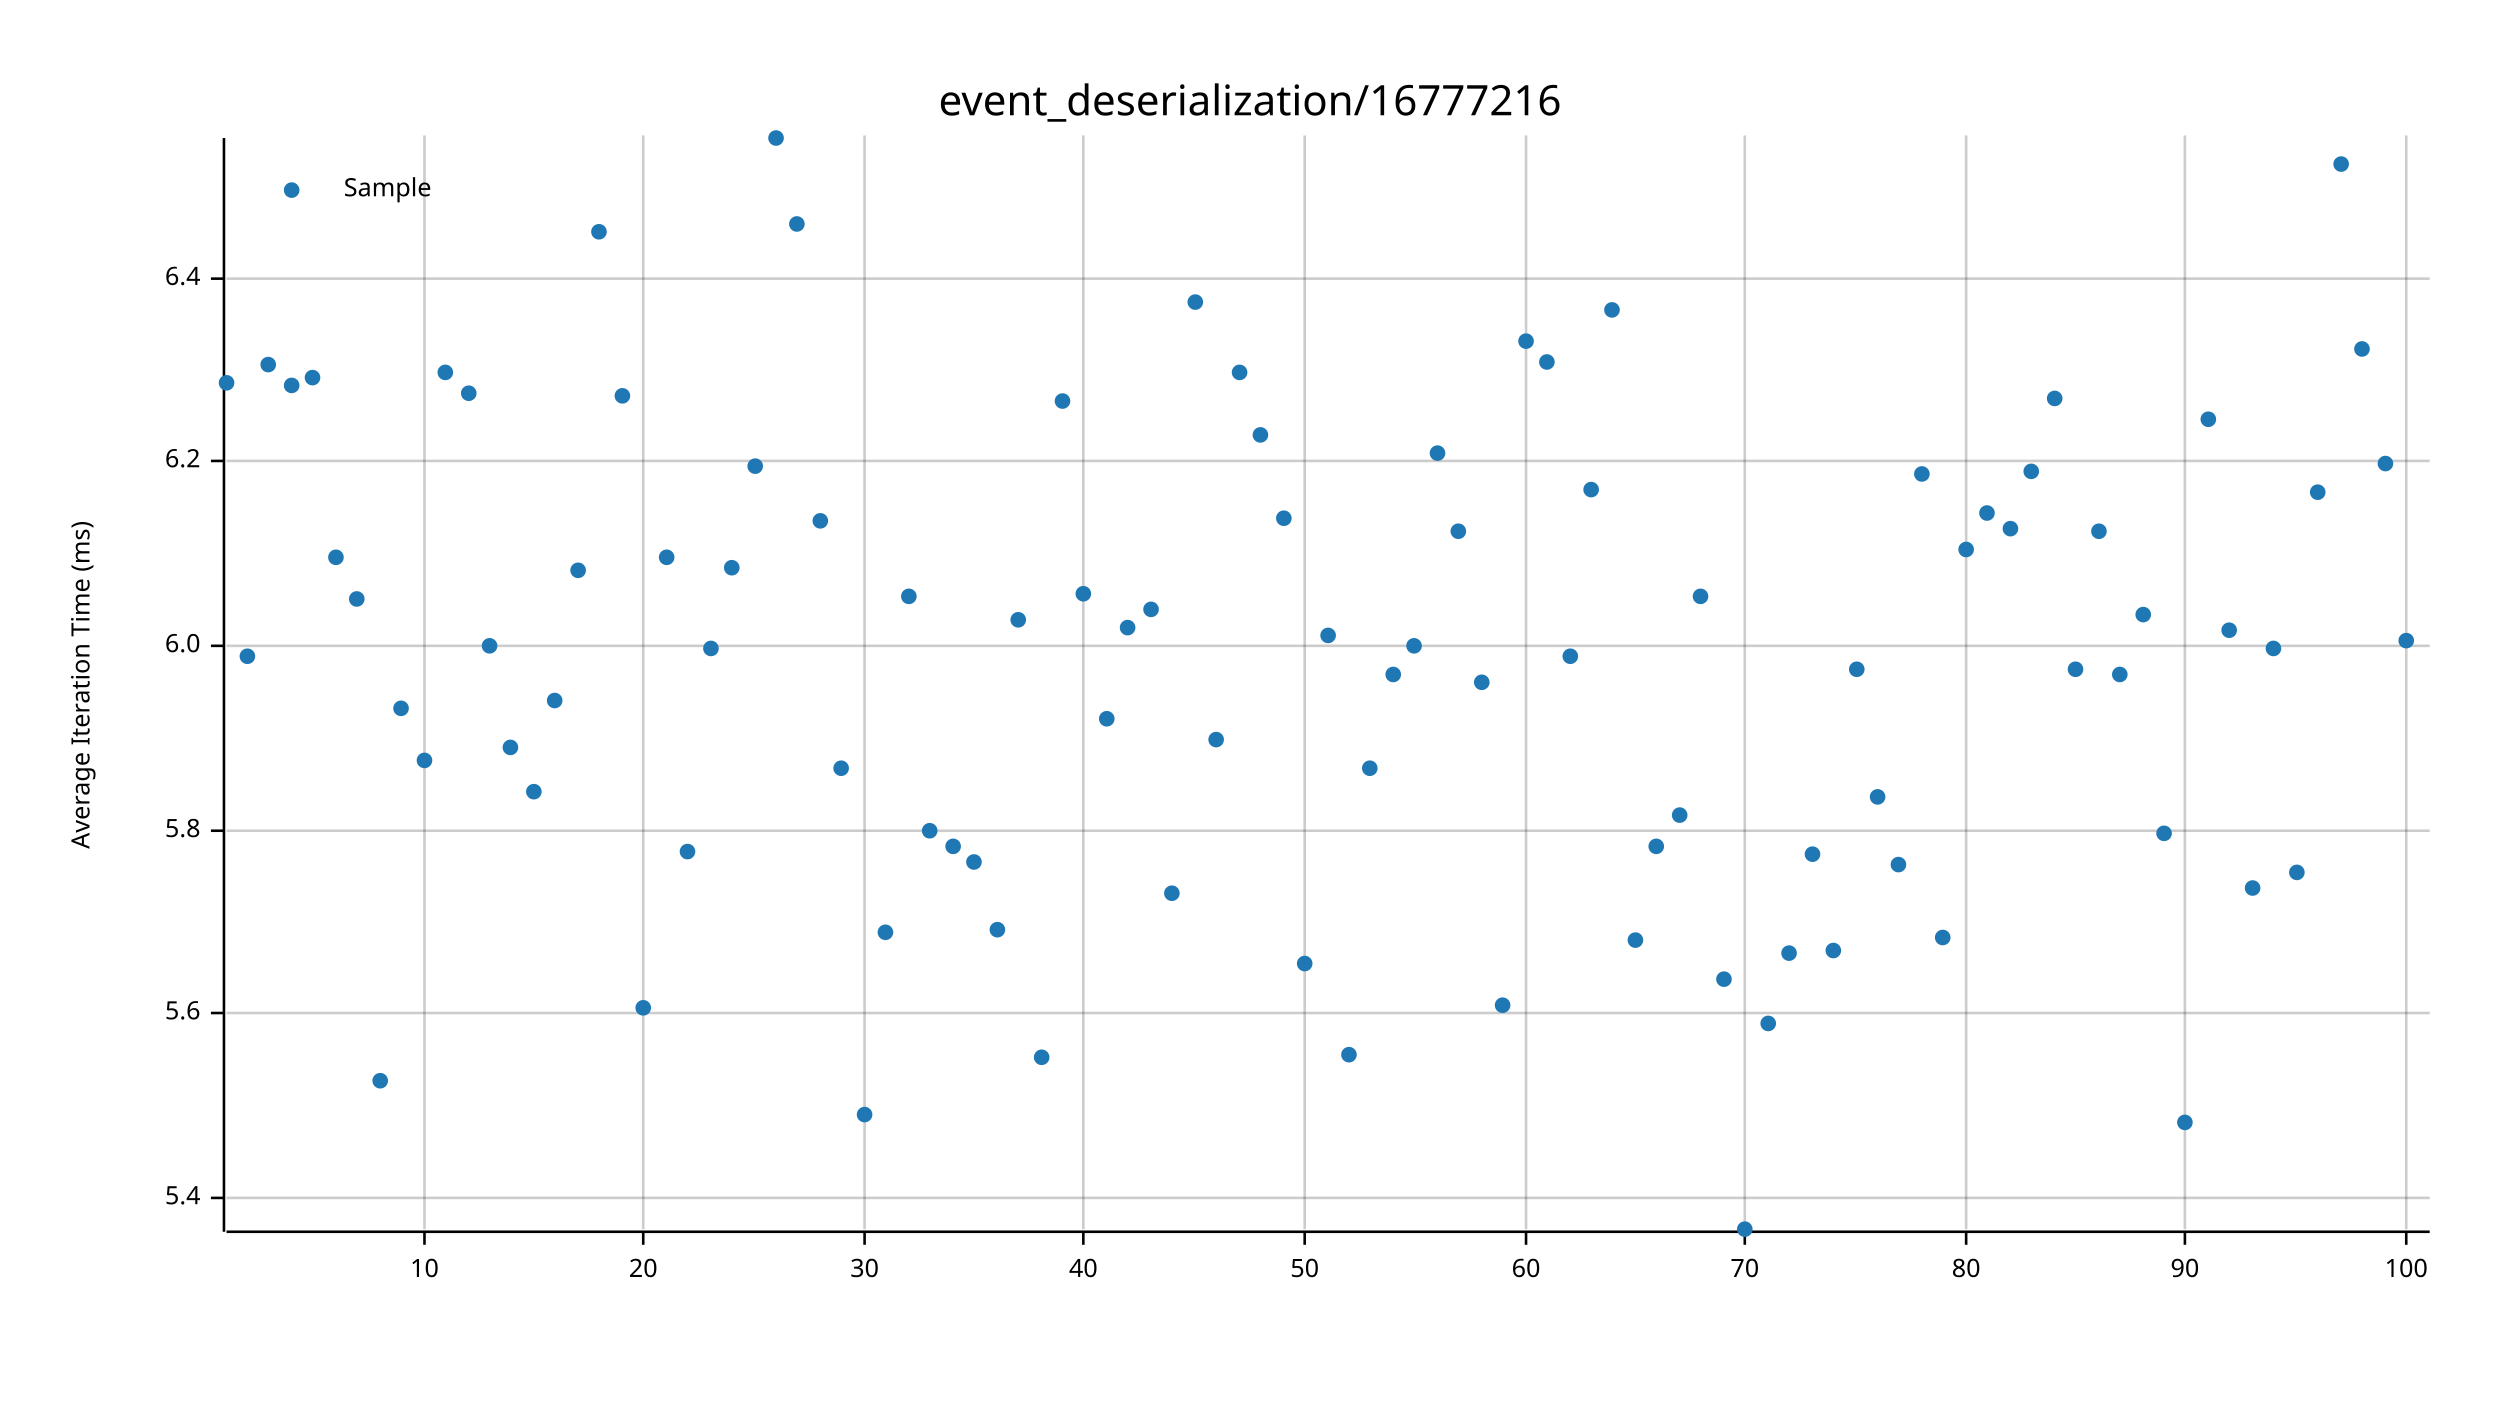
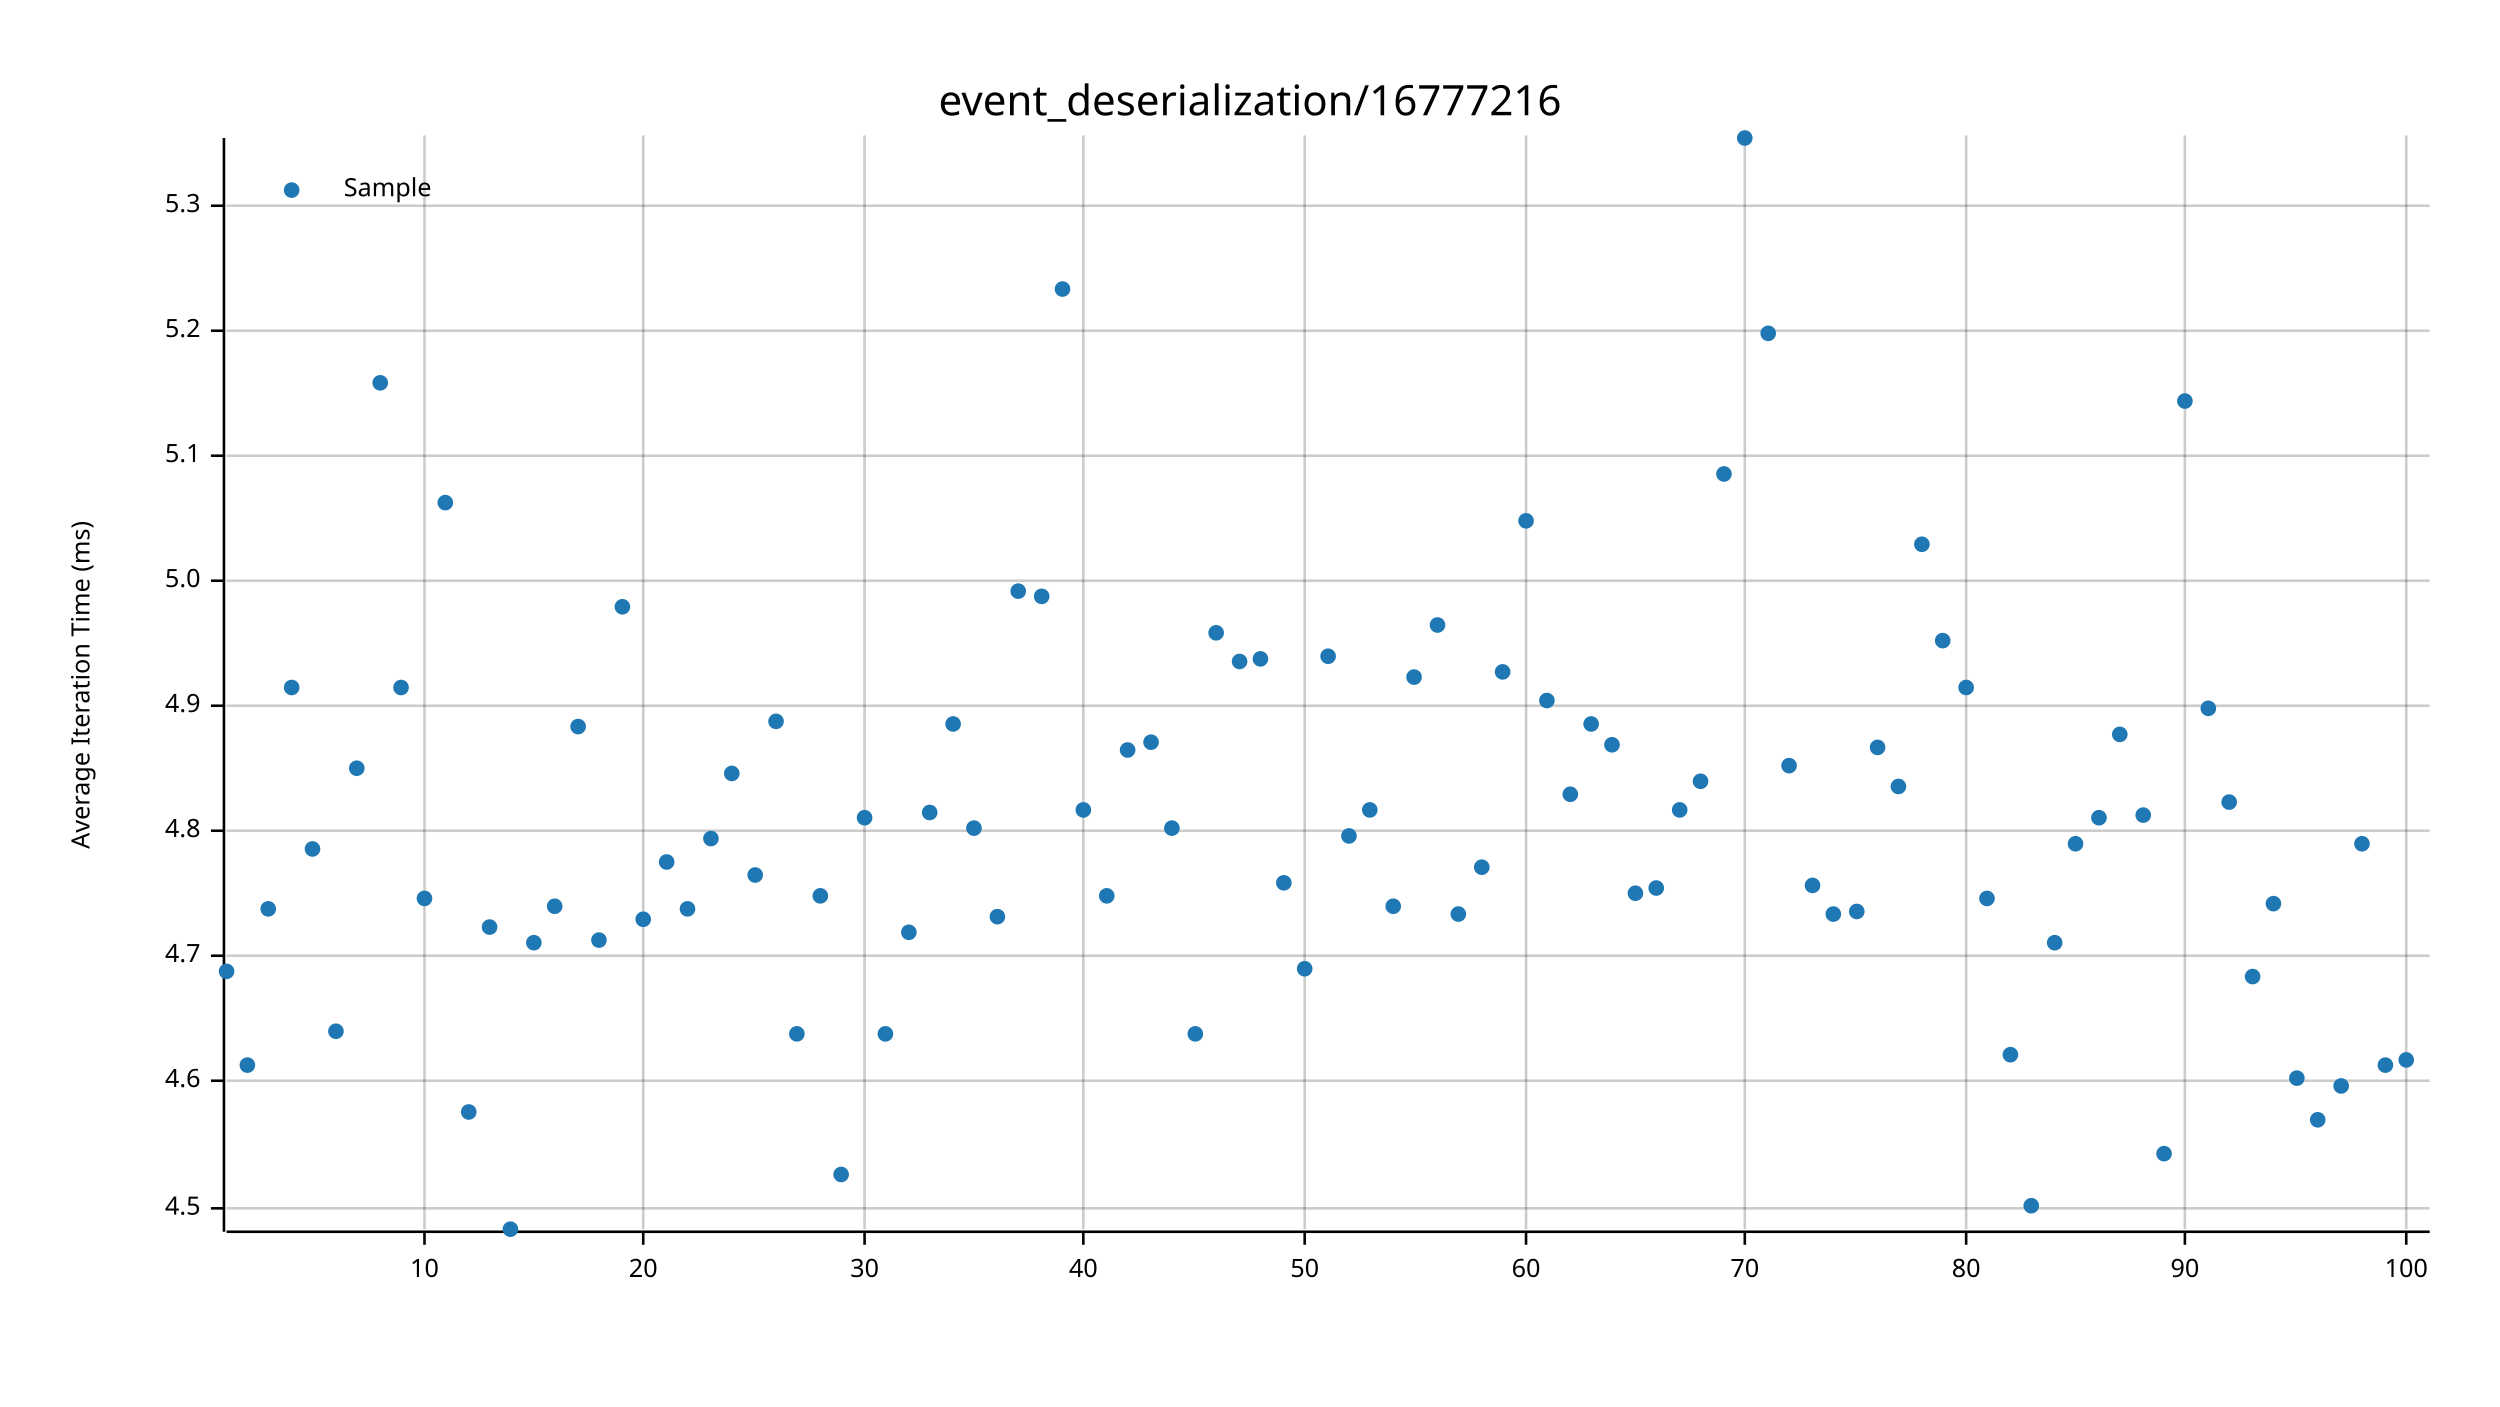
<svg xmlns="http://www.w3.org/2000/svg" width="960" height="540" viewBox="0 0 960 540">
  <text x="480" y="32" dy="0.76em" text-anchor="middle" font-family="sans-serif" font-size="16.129" opacity="1" fill="#000000">
event_deserialization/16777216
</text>
  <text x="27" y="263" dy="0.76em" text-anchor="middle" font-family="sans-serif" font-size="9.677" opacity="1" fill="#000000" transform="rotate(270, 27, 263)">
Average Iteration Time (ms)
</text>
  <line opacity="0.2" stroke="#000000" stroke-width="1" x1="163" y1="472" x2="163" y2="52" />
  <line opacity="0.2" stroke="#000000" stroke-width="1" x1="247" y1="472" x2="247" y2="52" />
  <line opacity="0.2" stroke="#000000" stroke-width="1" x1="332" y1="472" x2="332" y2="52" />
  <line opacity="0.2" stroke="#000000" stroke-width="1" x1="416" y1="472" x2="416" y2="52" />
  <line opacity="0.2" stroke="#000000" stroke-width="1" x1="501" y1="472" x2="501" y2="52" />
  <line opacity="0.2" stroke="#000000" stroke-width="1" x1="586" y1="472" x2="586" y2="52" />
  <line opacity="0.2" stroke="#000000" stroke-width="1" x1="670" y1="472" x2="670" y2="52" />
  <line opacity="0.2" stroke="#000000" stroke-width="1" x1="755" y1="472" x2="755" y2="52" />
  <line opacity="0.2" stroke="#000000" stroke-width="1" x1="839" y1="472" x2="839" y2="52" />
  <line opacity="0.2" stroke="#000000" stroke-width="1" x1="924" y1="472" x2="924" y2="52" />
-   <line opacity="0.2" stroke="#000000" stroke-width="1" x1="87" y1="460" x2="933" y2="460" />
-   <line opacity="0.2" stroke="#000000" stroke-width="1" x1="87" y1="389" x2="933" y2="389" />
+   <line opacity="0.2" stroke="#000000" stroke-width="1" x1="87" y1="464" x2="933" y2="464" />
+   <line opacity="0.2" stroke="#000000" stroke-width="1" x1="87" y1="415" x2="933" y2="415" />
+   <line opacity="0.2" stroke="#000000" stroke-width="1" x1="87" y1="367" x2="933" y2="367" />
  <line opacity="0.2" stroke="#000000" stroke-width="1" x1="87" y1="319" x2="933" y2="319" />
-   <line opacity="0.2" stroke="#000000" stroke-width="1" x1="87" y1="248" x2="933" y2="248" />
-   <line opacity="0.2" stroke="#000000" stroke-width="1" x1="87" y1="177" x2="933" y2="177" />
-   <line opacity="0.2" stroke="#000000" stroke-width="1" x1="87" y1="107" x2="933" y2="107" />
+   <line opacity="0.2" stroke="#000000" stroke-width="1" x1="87" y1="271" x2="933" y2="271" />
+   <line opacity="0.2" stroke="#000000" stroke-width="1" x1="87" y1="223" x2="933" y2="223" />
+   <line opacity="0.2" stroke="#000000" stroke-width="1" x1="87" y1="175" x2="933" y2="175" />
+   <line opacity="0.2" stroke="#000000" stroke-width="1" x1="87" y1="127" x2="933" y2="127" />
+   <line opacity="0.2" stroke="#000000" stroke-width="1" x1="87" y1="79" x2="933" y2="79" />
  <polyline fill="none" opacity="1" stroke="#000000" stroke-width="1" points="86,53 86,473 " />
-   <text x="77" y="460" dy="0.5ex" text-anchor="end" font-family="sans-serif" font-size="9.677" opacity="1" fill="#000000">
- 5.4
- </text>
-   <polyline fill="none" opacity="1" stroke="#000000" stroke-width="1" points="81,460 86,460 " />
-   <text x="77" y="389" dy="0.5ex" text-anchor="end" font-family="sans-serif" font-size="9.677" opacity="1" fill="#000000">
- 5.6
- </text>
-   <polyline fill="none" opacity="1" stroke="#000000" stroke-width="1" points="81,389 86,389 " />
+   <text x="77" y="464" dy="0.5ex" text-anchor="end" font-family="sans-serif" font-size="9.677" opacity="1" fill="#000000">
+ 4.5
+ </text>
+   <polyline fill="none" opacity="1" stroke="#000000" stroke-width="1" points="81,464 86,464 " />
+   <text x="77" y="415" dy="0.5ex" text-anchor="end" font-family="sans-serif" font-size="9.677" opacity="1" fill="#000000">
+ 4.6
+ </text>
+   <polyline fill="none" opacity="1" stroke="#000000" stroke-width="1" points="81,415 86,415 " />
+   <text x="77" y="367" dy="0.5ex" text-anchor="end" font-family="sans-serif" font-size="9.677" opacity="1" fill="#000000">
+ 4.7
+ </text>
+   <polyline fill="none" opacity="1" stroke="#000000" stroke-width="1" points="81,367 86,367 " />
  <text x="77" y="319" dy="0.5ex" text-anchor="end" font-family="sans-serif" font-size="9.677" opacity="1" fill="#000000">
- 5.8
+ 4.8
</text>
  <polyline fill="none" opacity="1" stroke="#000000" stroke-width="1" points="81,319 86,319 " />
-   <text x="77" y="248" dy="0.5ex" text-anchor="end" font-family="sans-serif" font-size="9.677" opacity="1" fill="#000000">
- 6.0
- </text>
-   <polyline fill="none" opacity="1" stroke="#000000" stroke-width="1" points="81,248 86,248 " />
-   <text x="77" y="177" dy="0.5ex" text-anchor="end" font-family="sans-serif" font-size="9.677" opacity="1" fill="#000000">
- 6.2
- </text>
-   <polyline fill="none" opacity="1" stroke="#000000" stroke-width="1" points="81,177 86,177 " />
-   <text x="77" y="107" dy="0.5ex" text-anchor="end" font-family="sans-serif" font-size="9.677" opacity="1" fill="#000000">
- 6.4
- </text>
-   <polyline fill="none" opacity="1" stroke="#000000" stroke-width="1" points="81,107 86,107 " />
+   <text x="77" y="271" dy="0.5ex" text-anchor="end" font-family="sans-serif" font-size="9.677" opacity="1" fill="#000000">
+ 4.9
+ </text>
+   <polyline fill="none" opacity="1" stroke="#000000" stroke-width="1" points="81,271 86,271 " />
+   <text x="77" y="223" dy="0.5ex" text-anchor="end" font-family="sans-serif" font-size="9.677" opacity="1" fill="#000000">
+ 5.0
+ </text>
+   <polyline fill="none" opacity="1" stroke="#000000" stroke-width="1" points="81,223 86,223 " />
+   <text x="77" y="175" dy="0.5ex" text-anchor="end" font-family="sans-serif" font-size="9.677" opacity="1" fill="#000000">
+ 5.1
+ </text>
+   <polyline fill="none" opacity="1" stroke="#000000" stroke-width="1" points="81,175 86,175 " />
+   <text x="77" y="127" dy="0.5ex" text-anchor="end" font-family="sans-serif" font-size="9.677" opacity="1" fill="#000000">
+ 5.2
+ </text>
+   <polyline fill="none" opacity="1" stroke="#000000" stroke-width="1" points="81,127 86,127 " />
+   <text x="77" y="79" dy="0.5ex" text-anchor="end" font-family="sans-serif" font-size="9.677" opacity="1" fill="#000000">
+ 5.3
+ </text>
+   <polyline fill="none" opacity="1" stroke="#000000" stroke-width="1" points="81,79 86,79 " />
  <polyline fill="none" opacity="1" stroke="#000000" stroke-width="1" points="87,473 933,473 " />
  <text x="163" y="483" dy="0.76em" text-anchor="middle" font-family="sans-serif" font-size="9.677" opacity="1" fill="#000000">
10
</text>
  <polyline fill="none" opacity="1" stroke="#000000" stroke-width="1" points="163,473 163,478 " />
  <text x="247" y="483" dy="0.76em" text-anchor="middle" font-family="sans-serif" font-size="9.677" opacity="1" fill="#000000">
20
</text>
  <polyline fill="none" opacity="1" stroke="#000000" stroke-width="1" points="247,473 247,478 " />
  <text x="332" y="483" dy="0.76em" text-anchor="middle" font-family="sans-serif" font-size="9.677" opacity="1" fill="#000000">
30
</text>
  <polyline fill="none" opacity="1" stroke="#000000" stroke-width="1" points="332,473 332,478 " />
  <text x="416" y="483" dy="0.76em" text-anchor="middle" font-family="sans-serif" font-size="9.677" opacity="1" fill="#000000">
40
</text>
  <polyline fill="none" opacity="1" stroke="#000000" stroke-width="1" points="416,473 416,478 " />
  <text x="501" y="483" dy="0.76em" text-anchor="middle" font-family="sans-serif" font-size="9.677" opacity="1" fill="#000000">
50
</text>
  <polyline fill="none" opacity="1" stroke="#000000" stroke-width="1" points="501,473 501,478 " />
  <text x="586" y="483" dy="0.76em" text-anchor="middle" font-family="sans-serif" font-size="9.677" opacity="1" fill="#000000">
60
</text>
  <polyline fill="none" opacity="1" stroke="#000000" stroke-width="1" points="586,473 586,478 " />
  <text x="670" y="483" dy="0.76em" text-anchor="middle" font-family="sans-serif" font-size="9.677" opacity="1" fill="#000000">
70
</text>
  <polyline fill="none" opacity="1" stroke="#000000" stroke-width="1" points="670,473 670,478 " />
  <text x="755" y="483" dy="0.76em" text-anchor="middle" font-family="sans-serif" font-size="9.677" opacity="1" fill="#000000">
80
</text>
  <polyline fill="none" opacity="1" stroke="#000000" stroke-width="1" points="755,473 755,478 " />
  <text x="839" y="483" dy="0.76em" text-anchor="middle" font-family="sans-serif" font-size="9.677" opacity="1" fill="#000000">
90
</text>
  <polyline fill="none" opacity="1" stroke="#000000" stroke-width="1" points="839,473 839,478 " />
  <text x="924" y="483" dy="0.76em" text-anchor="middle" font-family="sans-serif" font-size="9.677" opacity="1" fill="#000000">
100
</text>
  <polyline fill="none" opacity="1" stroke="#000000" stroke-width="1" points="924,473 924,478 " />
-   <circle cx="87" cy="147" r="3" opacity="1" fill="#1F78B4" stroke="none" stroke-width="1" />
-   <circle cx="95" cy="252" r="3" opacity="1" fill="#1F78B4" stroke="none" stroke-width="1" />
-   <circle cx="103" cy="140" r="3" opacity="1" fill="#1F78B4" stroke="none" stroke-width="1" />
-   <circle cx="112" cy="148" r="3" opacity="1" fill="#1F78B4" stroke="none" stroke-width="1" />
-   <circle cx="120" cy="145" r="3" opacity="1" fill="#1F78B4" stroke="none" stroke-width="1" />
-   <circle cx="129" cy="214" r="3" opacity="1" fill="#1F78B4" stroke="none" stroke-width="1" />
-   <circle cx="137" cy="230" r="3" opacity="1" fill="#1F78B4" stroke="none" stroke-width="1" />
-   <circle cx="146" cy="415" r="3" opacity="1" fill="#1F78B4" stroke="none" stroke-width="1" />
-   <circle cx="154" cy="272" r="3" opacity="1" fill="#1F78B4" stroke="none" stroke-width="1" />
-   <circle cx="163" cy="292" r="3" opacity="1" fill="#1F78B4" stroke="none" stroke-width="1" />
-   <circle cx="171" cy="143" r="3" opacity="1" fill="#1F78B4" stroke="none" stroke-width="1" />
-   <circle cx="180" cy="151" r="3" opacity="1" fill="#1F78B4" stroke="none" stroke-width="1" />
-   <circle cx="188" cy="248" r="3" opacity="1" fill="#1F78B4" stroke="none" stroke-width="1" />
-   <circle cx="196" cy="287" r="3" opacity="1" fill="#1F78B4" stroke="none" stroke-width="1" />
-   <circle cx="205" cy="304" r="3" opacity="1" fill="#1F78B4" stroke="none" stroke-width="1" />
-   <circle cx="213" cy="269" r="3" opacity="1" fill="#1F78B4" stroke="none" stroke-width="1" />
-   <circle cx="222" cy="219" r="3" opacity="1" fill="#1F78B4" stroke="none" stroke-width="1" />
-   <circle cx="230" cy="89" r="3" opacity="1" fill="#1F78B4" stroke="none" stroke-width="1" />
-   <circle cx="239" cy="152" r="3" opacity="1" fill="#1F78B4" stroke="none" stroke-width="1" />
-   <circle cx="247" cy="387" r="3" opacity="1" fill="#1F78B4" stroke="none" stroke-width="1" />
-   <circle cx="256" cy="214" r="3" opacity="1" fill="#1F78B4" stroke="none" stroke-width="1" />
-   <circle cx="264" cy="327" r="3" opacity="1" fill="#1F78B4" stroke="none" stroke-width="1" />
-   <circle cx="273" cy="249" r="3" opacity="1" fill="#1F78B4" stroke="none" stroke-width="1" />
-   <circle cx="281" cy="218" r="3" opacity="1" fill="#1F78B4" stroke="none" stroke-width="1" />
-   <circle cx="290" cy="179" r="3" opacity="1" fill="#1F78B4" stroke="none" stroke-width="1" />
-   <circle cx="298" cy="53" r="3" opacity="1" fill="#1F78B4" stroke="none" stroke-width="1" />
-   <circle cx="306" cy="86" r="3" opacity="1" fill="#1F78B4" stroke="none" stroke-width="1" />
-   <circle cx="315" cy="200" r="3" opacity="1" fill="#1F78B4" stroke="none" stroke-width="1" />
-   <circle cx="323" cy="295" r="3" opacity="1" fill="#1F78B4" stroke="none" stroke-width="1" />
-   <circle cx="332" cy="428" r="3" opacity="1" fill="#1F78B4" stroke="none" stroke-width="1" />
-   <circle cx="340" cy="358" r="3" opacity="1" fill="#1F78B4" stroke="none" stroke-width="1" />
-   <circle cx="349" cy="229" r="3" opacity="1" fill="#1F78B4" stroke="none" stroke-width="1" />
-   <circle cx="357" cy="319" r="3" opacity="1" fill="#1F78B4" stroke="none" stroke-width="1" />
-   <circle cx="366" cy="325" r="3" opacity="1" fill="#1F78B4" stroke="none" stroke-width="1" />
-   <circle cx="374" cy="331" r="3" opacity="1" fill="#1F78B4" stroke="none" stroke-width="1" />
-   <circle cx="383" cy="357" r="3" opacity="1" fill="#1F78B4" stroke="none" stroke-width="1" />
-   <circle cx="391" cy="238" r="3" opacity="1" fill="#1F78B4" stroke="none" stroke-width="1" />
-   <circle cx="400" cy="406" r="3" opacity="1" fill="#1F78B4" stroke="none" stroke-width="1" />
-   <circle cx="408" cy="154" r="3" opacity="1" fill="#1F78B4" stroke="none" stroke-width="1" />
-   <circle cx="416" cy="228" r="3" opacity="1" fill="#1F78B4" stroke="none" stroke-width="1" />
-   <circle cx="425" cy="276" r="3" opacity="1" fill="#1F78B4" stroke="none" stroke-width="1" />
-   <circle cx="433" cy="241" r="3" opacity="1" fill="#1F78B4" stroke="none" stroke-width="1" />
-   <circle cx="442" cy="234" r="3" opacity="1" fill="#1F78B4" stroke="none" stroke-width="1" />
-   <circle cx="450" cy="343" r="3" opacity="1" fill="#1F78B4" stroke="none" stroke-width="1" />
-   <circle cx="459" cy="116" r="3" opacity="1" fill="#1F78B4" stroke="none" stroke-width="1" />
-   <circle cx="467" cy="284" r="3" opacity="1" fill="#1F78B4" stroke="none" stroke-width="1" />
-   <circle cx="476" cy="143" r="3" opacity="1" fill="#1F78B4" stroke="none" stroke-width="1" />
-   <circle cx="484" cy="167" r="3" opacity="1" fill="#1F78B4" stroke="none" stroke-width="1" />
-   <circle cx="493" cy="199" r="3" opacity="1" fill="#1F78B4" stroke="none" stroke-width="1" />
-   <circle cx="501" cy="370" r="3" opacity="1" fill="#1F78B4" stroke="none" stroke-width="1" />
-   <circle cx="510" cy="244" r="3" opacity="1" fill="#1F78B4" stroke="none" stroke-width="1" />
-   <circle cx="518" cy="405" r="3" opacity="1" fill="#1F78B4" stroke="none" stroke-width="1" />
-   <circle cx="526" cy="295" r="3" opacity="1" fill="#1F78B4" stroke="none" stroke-width="1" />
-   <circle cx="535" cy="259" r="3" opacity="1" fill="#1F78B4" stroke="none" stroke-width="1" />
-   <circle cx="543" cy="248" r="3" opacity="1" fill="#1F78B4" stroke="none" stroke-width="1" />
-   <circle cx="552" cy="174" r="3" opacity="1" fill="#1F78B4" stroke="none" stroke-width="1" />
-   <circle cx="560" cy="204" r="3" opacity="1" fill="#1F78B4" stroke="none" stroke-width="1" />
-   <circle cx="569" cy="262" r="3" opacity="1" fill="#1F78B4" stroke="none" stroke-width="1" />
-   <circle cx="577" cy="386" r="3" opacity="1" fill="#1F78B4" stroke="none" stroke-width="1" />
-   <circle cx="586" cy="131" r="3" opacity="1" fill="#1F78B4" stroke="none" stroke-width="1" />
-   <circle cx="594" cy="139" r="3" opacity="1" fill="#1F78B4" stroke="none" stroke-width="1" />
-   <circle cx="603" cy="252" r="3" opacity="1" fill="#1F78B4" stroke="none" stroke-width="1" />
-   <circle cx="611" cy="188" r="3" opacity="1" fill="#1F78B4" stroke="none" stroke-width="1" />
-   <circle cx="619" cy="119" r="3" opacity="1" fill="#1F78B4" stroke="none" stroke-width="1" />
-   <circle cx="628" cy="361" r="3" opacity="1" fill="#1F78B4" stroke="none" stroke-width="1" />
-   <circle cx="636" cy="325" r="3" opacity="1" fill="#1F78B4" stroke="none" stroke-width="1" />
-   <circle cx="645" cy="313" r="3" opacity="1" fill="#1F78B4" stroke="none" stroke-width="1" />
-   <circle cx="653" cy="229" r="3" opacity="1" fill="#1F78B4" stroke="none" stroke-width="1" />
-   <circle cx="662" cy="376" r="3" opacity="1" fill="#1F78B4" stroke="none" stroke-width="1" />
-   <circle cx="670" cy="472" r="3" opacity="1" fill="#1F78B4" stroke="none" stroke-width="1" />
-   <circle cx="679" cy="393" r="3" opacity="1" fill="#1F78B4" stroke="none" stroke-width="1" />
-   <circle cx="687" cy="366" r="3" opacity="1" fill="#1F78B4" stroke="none" stroke-width="1" />
-   <circle cx="696" cy="328" r="3" opacity="1" fill="#1F78B4" stroke="none" stroke-width="1" />
-   <circle cx="704" cy="365" r="3" opacity="1" fill="#1F78B4" stroke="none" stroke-width="1" />
-   <circle cx="713" cy="257" r="3" opacity="1" fill="#1F78B4" stroke="none" stroke-width="1" />
-   <circle cx="721" cy="306" r="3" opacity="1" fill="#1F78B4" stroke="none" stroke-width="1" />
-   <circle cx="729" cy="332" r="3" opacity="1" fill="#1F78B4" stroke="none" stroke-width="1" />
-   <circle cx="738" cy="182" r="3" opacity="1" fill="#1F78B4" stroke="none" stroke-width="1" />
-   <circle cx="746" cy="360" r="3" opacity="1" fill="#1F78B4" stroke="none" stroke-width="1" />
-   <circle cx="755" cy="211" r="3" opacity="1" fill="#1F78B4" stroke="none" stroke-width="1" />
-   <circle cx="763" cy="197" r="3" opacity="1" fill="#1F78B4" stroke="none" stroke-width="1" />
-   <circle cx="772" cy="203" r="3" opacity="1" fill="#1F78B4" stroke="none" stroke-width="1" />
-   <circle cx="780" cy="181" r="3" opacity="1" fill="#1F78B4" stroke="none" stroke-width="1" />
-   <circle cx="789" cy="153" r="3" opacity="1" fill="#1F78B4" stroke="none" stroke-width="1" />
-   <circle cx="797" cy="257" r="3" opacity="1" fill="#1F78B4" stroke="none" stroke-width="1" />
-   <circle cx="806" cy="204" r="3" opacity="1" fill="#1F78B4" stroke="none" stroke-width="1" />
-   <circle cx="814" cy="259" r="3" opacity="1" fill="#1F78B4" stroke="none" stroke-width="1" />
-   <circle cx="823" cy="236" r="3" opacity="1" fill="#1F78B4" stroke="none" stroke-width="1" />
-   <circle cx="831" cy="320" r="3" opacity="1" fill="#1F78B4" stroke="none" stroke-width="1" />
-   <circle cx="839" cy="431" r="3" opacity="1" fill="#1F78B4" stroke="none" stroke-width="1" />
-   <circle cx="848" cy="161" r="3" opacity="1" fill="#1F78B4" stroke="none" stroke-width="1" />
-   <circle cx="856" cy="242" r="3" opacity="1" fill="#1F78B4" stroke="none" stroke-width="1" />
-   <circle cx="865" cy="341" r="3" opacity="1" fill="#1F78B4" stroke="none" stroke-width="1" />
-   <circle cx="873" cy="249" r="3" opacity="1" fill="#1F78B4" stroke="none" stroke-width="1" />
-   <circle cx="882" cy="335" r="3" opacity="1" fill="#1F78B4" stroke="none" stroke-width="1" />
-   <circle cx="890" cy="189" r="3" opacity="1" fill="#1F78B4" stroke="none" stroke-width="1" />
-   <circle cx="899" cy="63" r="3" opacity="1" fill="#1F78B4" stroke="none" stroke-width="1" />
-   <circle cx="907" cy="134" r="3" opacity="1" fill="#1F78B4" stroke="none" stroke-width="1" />
-   <circle cx="916" cy="178" r="3" opacity="1" fill="#1F78B4" stroke="none" stroke-width="1" />
-   <circle cx="924" cy="246" r="3" opacity="1" fill="#1F78B4" stroke="none" stroke-width="1" />
+   <circle cx="87" cy="373" r="3" opacity="1" fill="#1F78B4" stroke="none" stroke-width="1" />
+   <circle cx="95" cy="409" r="3" opacity="1" fill="#1F78B4" stroke="none" stroke-width="1" />
+   <circle cx="103" cy="349" r="3" opacity="1" fill="#1F78B4" stroke="none" stroke-width="1" />
+   <circle cx="112" cy="264" r="3" opacity="1" fill="#1F78B4" stroke="none" stroke-width="1" />
+   <circle cx="120" cy="326" r="3" opacity="1" fill="#1F78B4" stroke="none" stroke-width="1" />
+   <circle cx="129" cy="396" r="3" opacity="1" fill="#1F78B4" stroke="none" stroke-width="1" />
+   <circle cx="137" cy="295" r="3" opacity="1" fill="#1F78B4" stroke="none" stroke-width="1" />
+   <circle cx="146" cy="147" r="3" opacity="1" fill="#1F78B4" stroke="none" stroke-width="1" />
+   <circle cx="154" cy="264" r="3" opacity="1" fill="#1F78B4" stroke="none" stroke-width="1" />
+   <circle cx="163" cy="345" r="3" opacity="1" fill="#1F78B4" stroke="none" stroke-width="1" />
+   <circle cx="171" cy="193" r="3" opacity="1" fill="#1F78B4" stroke="none" stroke-width="1" />
+   <circle cx="180" cy="427" r="3" opacity="1" fill="#1F78B4" stroke="none" stroke-width="1" />
+   <circle cx="188" cy="356" r="3" opacity="1" fill="#1F78B4" stroke="none" stroke-width="1" />
+   <circle cx="196" cy="472" r="3" opacity="1" fill="#1F78B4" stroke="none" stroke-width="1" />
+   <circle cx="205" cy="362" r="3" opacity="1" fill="#1F78B4" stroke="none" stroke-width="1" />
+   <circle cx="213" cy="348" r="3" opacity="1" fill="#1F78B4" stroke="none" stroke-width="1" />
+   <circle cx="222" cy="279" r="3" opacity="1" fill="#1F78B4" stroke="none" stroke-width="1" />
+   <circle cx="230" cy="361" r="3" opacity="1" fill="#1F78B4" stroke="none" stroke-width="1" />
+   <circle cx="239" cy="233" r="3" opacity="1" fill="#1F78B4" stroke="none" stroke-width="1" />
+   <circle cx="247" cy="353" r="3" opacity="1" fill="#1F78B4" stroke="none" stroke-width="1" />
+   <circle cx="256" cy="331" r="3" opacity="1" fill="#1F78B4" stroke="none" stroke-width="1" />
+   <circle cx="264" cy="349" r="3" opacity="1" fill="#1F78B4" stroke="none" stroke-width="1" />
+   <circle cx="273" cy="322" r="3" opacity="1" fill="#1F78B4" stroke="none" stroke-width="1" />
+   <circle cx="281" cy="297" r="3" opacity="1" fill="#1F78B4" stroke="none" stroke-width="1" />
+   <circle cx="290" cy="336" r="3" opacity="1" fill="#1F78B4" stroke="none" stroke-width="1" />
+   <circle cx="298" cy="277" r="3" opacity="1" fill="#1F78B4" stroke="none" stroke-width="1" />
+   <circle cx="306" cy="397" r="3" opacity="1" fill="#1F78B4" stroke="none" stroke-width="1" />
+   <circle cx="315" cy="344" r="3" opacity="1" fill="#1F78B4" stroke="none" stroke-width="1" />
+   <circle cx="323" cy="451" r="3" opacity="1" fill="#1F78B4" stroke="none" stroke-width="1" />
+   <circle cx="332" cy="314" r="3" opacity="1" fill="#1F78B4" stroke="none" stroke-width="1" />
+   <circle cx="340" cy="397" r="3" opacity="1" fill="#1F78B4" stroke="none" stroke-width="1" />
+   <circle cx="349" cy="358" r="3" opacity="1" fill="#1F78B4" stroke="none" stroke-width="1" />
+   <circle cx="357" cy="312" r="3" opacity="1" fill="#1F78B4" stroke="none" stroke-width="1" />
+   <circle cx="366" cy="278" r="3" opacity="1" fill="#1F78B4" stroke="none" stroke-width="1" />
+   <circle cx="374" cy="318" r="3" opacity="1" fill="#1F78B4" stroke="none" stroke-width="1" />
+   <circle cx="383" cy="352" r="3" opacity="1" fill="#1F78B4" stroke="none" stroke-width="1" />
+   <circle cx="391" cy="227" r="3" opacity="1" fill="#1F78B4" stroke="none" stroke-width="1" />
+   <circle cx="400" cy="229" r="3" opacity="1" fill="#1F78B4" stroke="none" stroke-width="1" />
+   <circle cx="408" cy="111" r="3" opacity="1" fill="#1F78B4" stroke="none" stroke-width="1" />
+   <circle cx="416" cy="311" r="3" opacity="1" fill="#1F78B4" stroke="none" stroke-width="1" />
+   <circle cx="425" cy="344" r="3" opacity="1" fill="#1F78B4" stroke="none" stroke-width="1" />
+   <circle cx="433" cy="288" r="3" opacity="1" fill="#1F78B4" stroke="none" stroke-width="1" />
+   <circle cx="442" cy="285" r="3" opacity="1" fill="#1F78B4" stroke="none" stroke-width="1" />
+   <circle cx="450" cy="318" r="3" opacity="1" fill="#1F78B4" stroke="none" stroke-width="1" />
+   <circle cx="459" cy="397" r="3" opacity="1" fill="#1F78B4" stroke="none" stroke-width="1" />
+   <circle cx="467" cy="243" r="3" opacity="1" fill="#1F78B4" stroke="none" stroke-width="1" />
+   <circle cx="476" cy="254" r="3" opacity="1" fill="#1F78B4" stroke="none" stroke-width="1" />
+   <circle cx="484" cy="253" r="3" opacity="1" fill="#1F78B4" stroke="none" stroke-width="1" />
+   <circle cx="493" cy="339" r="3" opacity="1" fill="#1F78B4" stroke="none" stroke-width="1" />
+   <circle cx="501" cy="372" r="3" opacity="1" fill="#1F78B4" stroke="none" stroke-width="1" />
+   <circle cx="510" cy="252" r="3" opacity="1" fill="#1F78B4" stroke="none" stroke-width="1" />
+   <circle cx="518" cy="321" r="3" opacity="1" fill="#1F78B4" stroke="none" stroke-width="1" />
+   <circle cx="526" cy="311" r="3" opacity="1" fill="#1F78B4" stroke="none" stroke-width="1" />
+   <circle cx="535" cy="348" r="3" opacity="1" fill="#1F78B4" stroke="none" stroke-width="1" />
+   <circle cx="543" cy="260" r="3" opacity="1" fill="#1F78B4" stroke="none" stroke-width="1" />
+   <circle cx="552" cy="240" r="3" opacity="1" fill="#1F78B4" stroke="none" stroke-width="1" />
+   <circle cx="560" cy="351" r="3" opacity="1" fill="#1F78B4" stroke="none" stroke-width="1" />
+   <circle cx="569" cy="333" r="3" opacity="1" fill="#1F78B4" stroke="none" stroke-width="1" />
+   <circle cx="577" cy="258" r="3" opacity="1" fill="#1F78B4" stroke="none" stroke-width="1" />
+   <circle cx="586" cy="200" r="3" opacity="1" fill="#1F78B4" stroke="none" stroke-width="1" />
+   <circle cx="594" cy="269" r="3" opacity="1" fill="#1F78B4" stroke="none" stroke-width="1" />
+   <circle cx="603" cy="305" r="3" opacity="1" fill="#1F78B4" stroke="none" stroke-width="1" />
+   <circle cx="611" cy="278" r="3" opacity="1" fill="#1F78B4" stroke="none" stroke-width="1" />
+   <circle cx="619" cy="286" r="3" opacity="1" fill="#1F78B4" stroke="none" stroke-width="1" />
+   <circle cx="628" cy="343" r="3" opacity="1" fill="#1F78B4" stroke="none" stroke-width="1" />
+   <circle cx="636" cy="341" r="3" opacity="1" fill="#1F78B4" stroke="none" stroke-width="1" />
+   <circle cx="645" cy="311" r="3" opacity="1" fill="#1F78B4" stroke="none" stroke-width="1" />
+   <circle cx="653" cy="300" r="3" opacity="1" fill="#1F78B4" stroke="none" stroke-width="1" />
+   <circle cx="662" cy="182" r="3" opacity="1" fill="#1F78B4" stroke="none" stroke-width="1" />
+   <circle cx="670" cy="53" r="3" opacity="1" fill="#1F78B4" stroke="none" stroke-width="1" />
+   <circle cx="679" cy="128" r="3" opacity="1" fill="#1F78B4" stroke="none" stroke-width="1" />
+   <circle cx="687" cy="294" r="3" opacity="1" fill="#1F78B4" stroke="none" stroke-width="1" />
+   <circle cx="696" cy="340" r="3" opacity="1" fill="#1F78B4" stroke="none" stroke-width="1" />
+   <circle cx="704" cy="351" r="3" opacity="1" fill="#1F78B4" stroke="none" stroke-width="1" />
+   <circle cx="713" cy="350" r="3" opacity="1" fill="#1F78B4" stroke="none" stroke-width="1" />
+   <circle cx="721" cy="287" r="3" opacity="1" fill="#1F78B4" stroke="none" stroke-width="1" />
+   <circle cx="729" cy="302" r="3" opacity="1" fill="#1F78B4" stroke="none" stroke-width="1" />
+   <circle cx="738" cy="209" r="3" opacity="1" fill="#1F78B4" stroke="none" stroke-width="1" />
+   <circle cx="746" cy="246" r="3" opacity="1" fill="#1F78B4" stroke="none" stroke-width="1" />
+   <circle cx="755" cy="264" r="3" opacity="1" fill="#1F78B4" stroke="none" stroke-width="1" />
+   <circle cx="763" cy="345" r="3" opacity="1" fill="#1F78B4" stroke="none" stroke-width="1" />
+   <circle cx="772" cy="405" r="3" opacity="1" fill="#1F78B4" stroke="none" stroke-width="1" />
+   <circle cx="780" cy="463" r="3" opacity="1" fill="#1F78B4" stroke="none" stroke-width="1" />
+   <circle cx="789" cy="362" r="3" opacity="1" fill="#1F78B4" stroke="none" stroke-width="1" />
+   <circle cx="797" cy="324" r="3" opacity="1" fill="#1F78B4" stroke="none" stroke-width="1" />
+   <circle cx="806" cy="314" r="3" opacity="1" fill="#1F78B4" stroke="none" stroke-width="1" />
+   <circle cx="814" cy="282" r="3" opacity="1" fill="#1F78B4" stroke="none" stroke-width="1" />
+   <circle cx="823" cy="313" r="3" opacity="1" fill="#1F78B4" stroke="none" stroke-width="1" />
+   <circle cx="831" cy="443" r="3" opacity="1" fill="#1F78B4" stroke="none" stroke-width="1" />
+   <circle cx="839" cy="154" r="3" opacity="1" fill="#1F78B4" stroke="none" stroke-width="1" />
+   <circle cx="848" cy="272" r="3" opacity="1" fill="#1F78B4" stroke="none" stroke-width="1" />
+   <circle cx="856" cy="308" r="3" opacity="1" fill="#1F78B4" stroke="none" stroke-width="1" />
+   <circle cx="865" cy="375" r="3" opacity="1" fill="#1F78B4" stroke="none" stroke-width="1" />
+   <circle cx="873" cy="347" r="3" opacity="1" fill="#1F78B4" stroke="none" stroke-width="1" />
+   <circle cx="882" cy="414" r="3" opacity="1" fill="#1F78B4" stroke="none" stroke-width="1" />
+   <circle cx="890" cy="430" r="3" opacity="1" fill="#1F78B4" stroke="none" stroke-width="1" />
+   <circle cx="899" cy="417" r="3" opacity="1" fill="#1F78B4" stroke="none" stroke-width="1" />
+   <circle cx="907" cy="324" r="3" opacity="1" fill="#1F78B4" stroke="none" stroke-width="1" />
+   <circle cx="916" cy="409" r="3" opacity="1" fill="#1F78B4" stroke="none" stroke-width="1" />
+   <circle cx="924" cy="407" r="3" opacity="1" fill="#1F78B4" stroke="none" stroke-width="1" />
  <text x="132" y="68" dy="0.76em" text-anchor="start" font-family="sans-serif" font-size="9.677" opacity="1" fill="#000000">
Sample
</text>
  <circle cx="112" cy="73" r="3" opacity="1" fill="#1F78B4" stroke="none" stroke-width="1" />
</svg>
